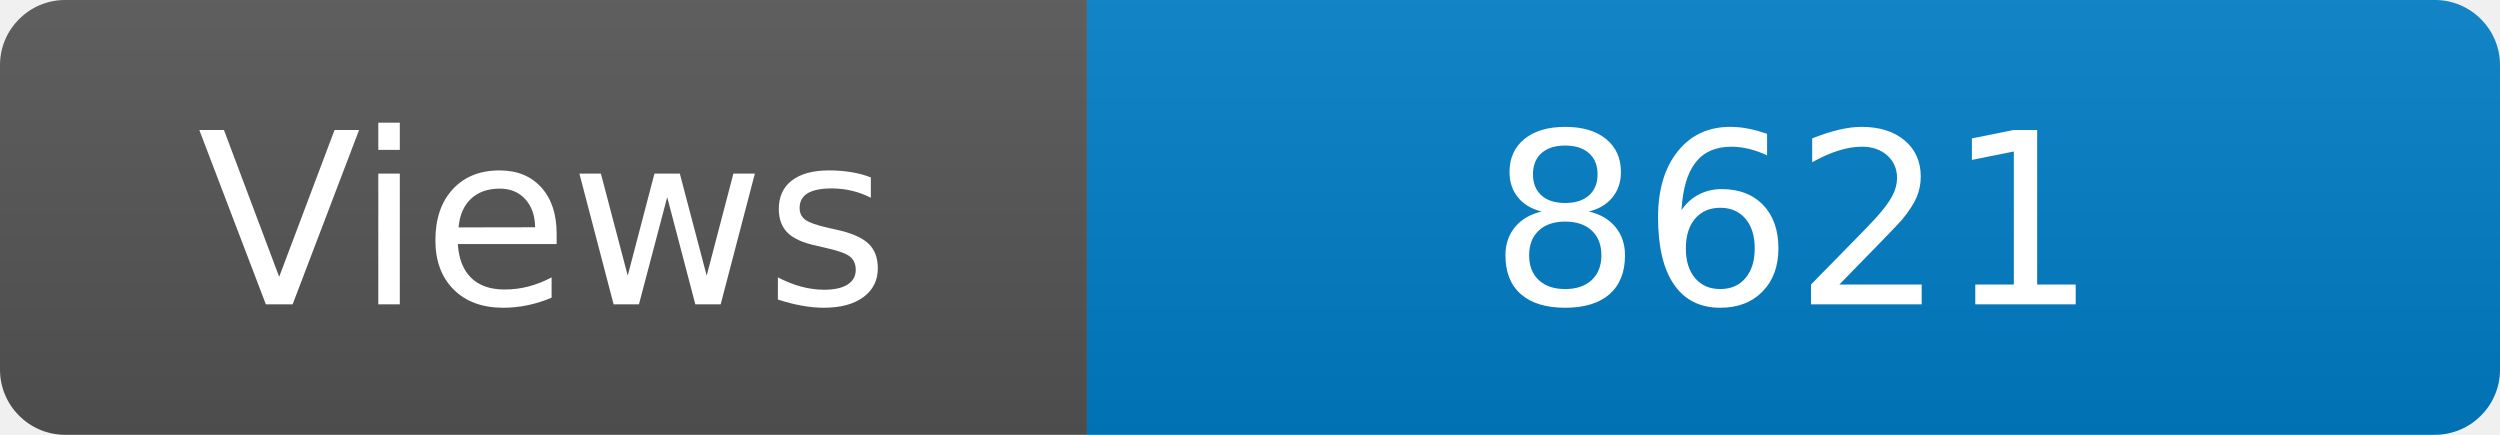
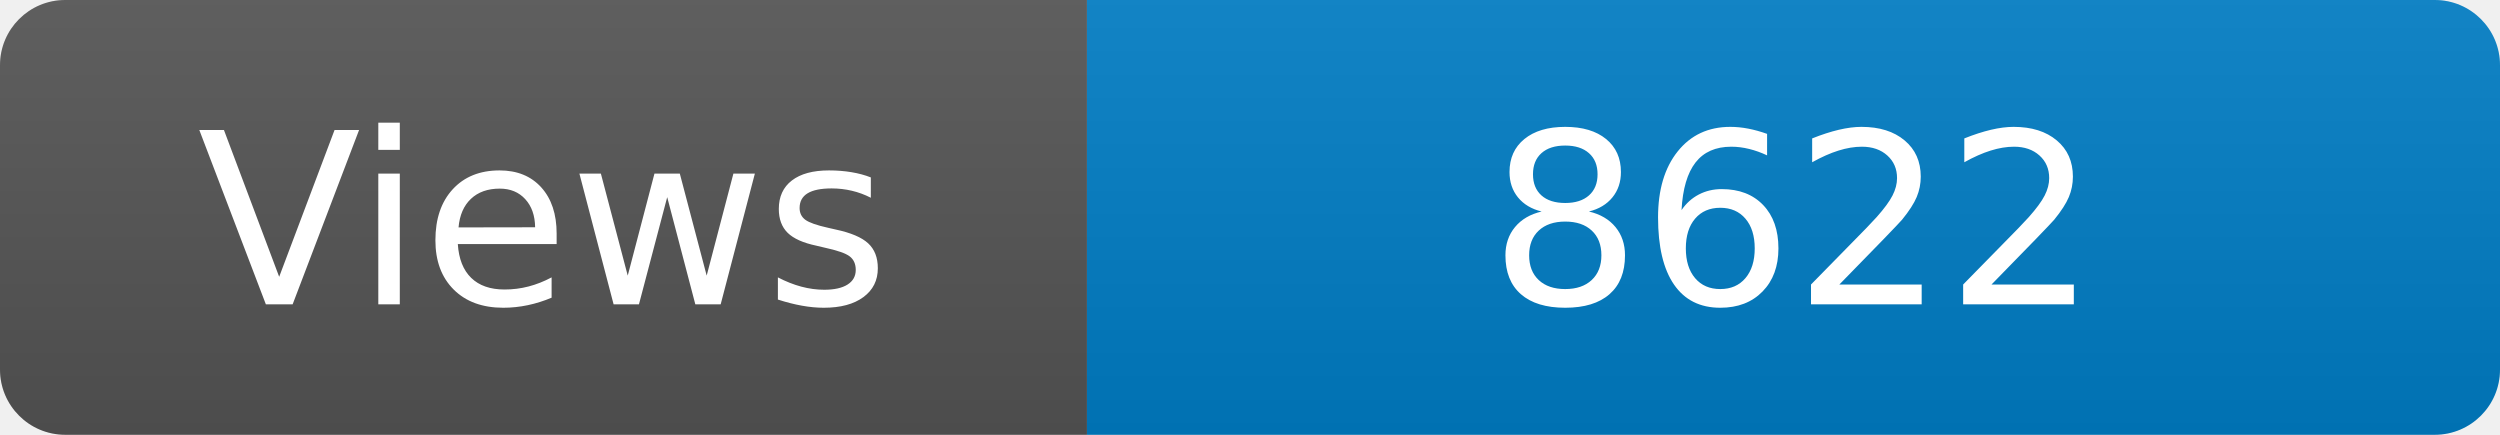
<svg xmlns="http://www.w3.org/2000/svg" width="115" height="20" role="img" aria-label="Maintained?: yes">
  <linearGradient id="s" x2="0" y2="100%">
    <stop offset="0" stop-color="#bbb" stop-opacity=".1" />
    <stop offset="1" stop-opacity=".1" />
  </linearGradient>
  <clipPath id="r">
    <rect width="115" height="20" rx="3" fill="#fff" />
  </clipPath>
  <g clip-path="url(#r)">
    <rect width="50" height="20" fill="#555" />
    <rect x="50" width="160" height="20" fill="#007ec6" />
    <rect width="115" height="20" fill="url(#s)" />
  </g>
  <g fill="#fff" text-anchor="middle" font-family="Verdana,Geneva,DejaVu Sans,sans-serif" font-size="110">
    <text x="250" y="140" transform="scale(.1)" fill="#fff">Views</text>
-     <text x="825" y="140" transform="scale(.1)" fill="#fff">8621</text>
+     <text x="825" y="140" transform="scale(.1)" fill="#fff">8622</text>
  </g>
</svg>
